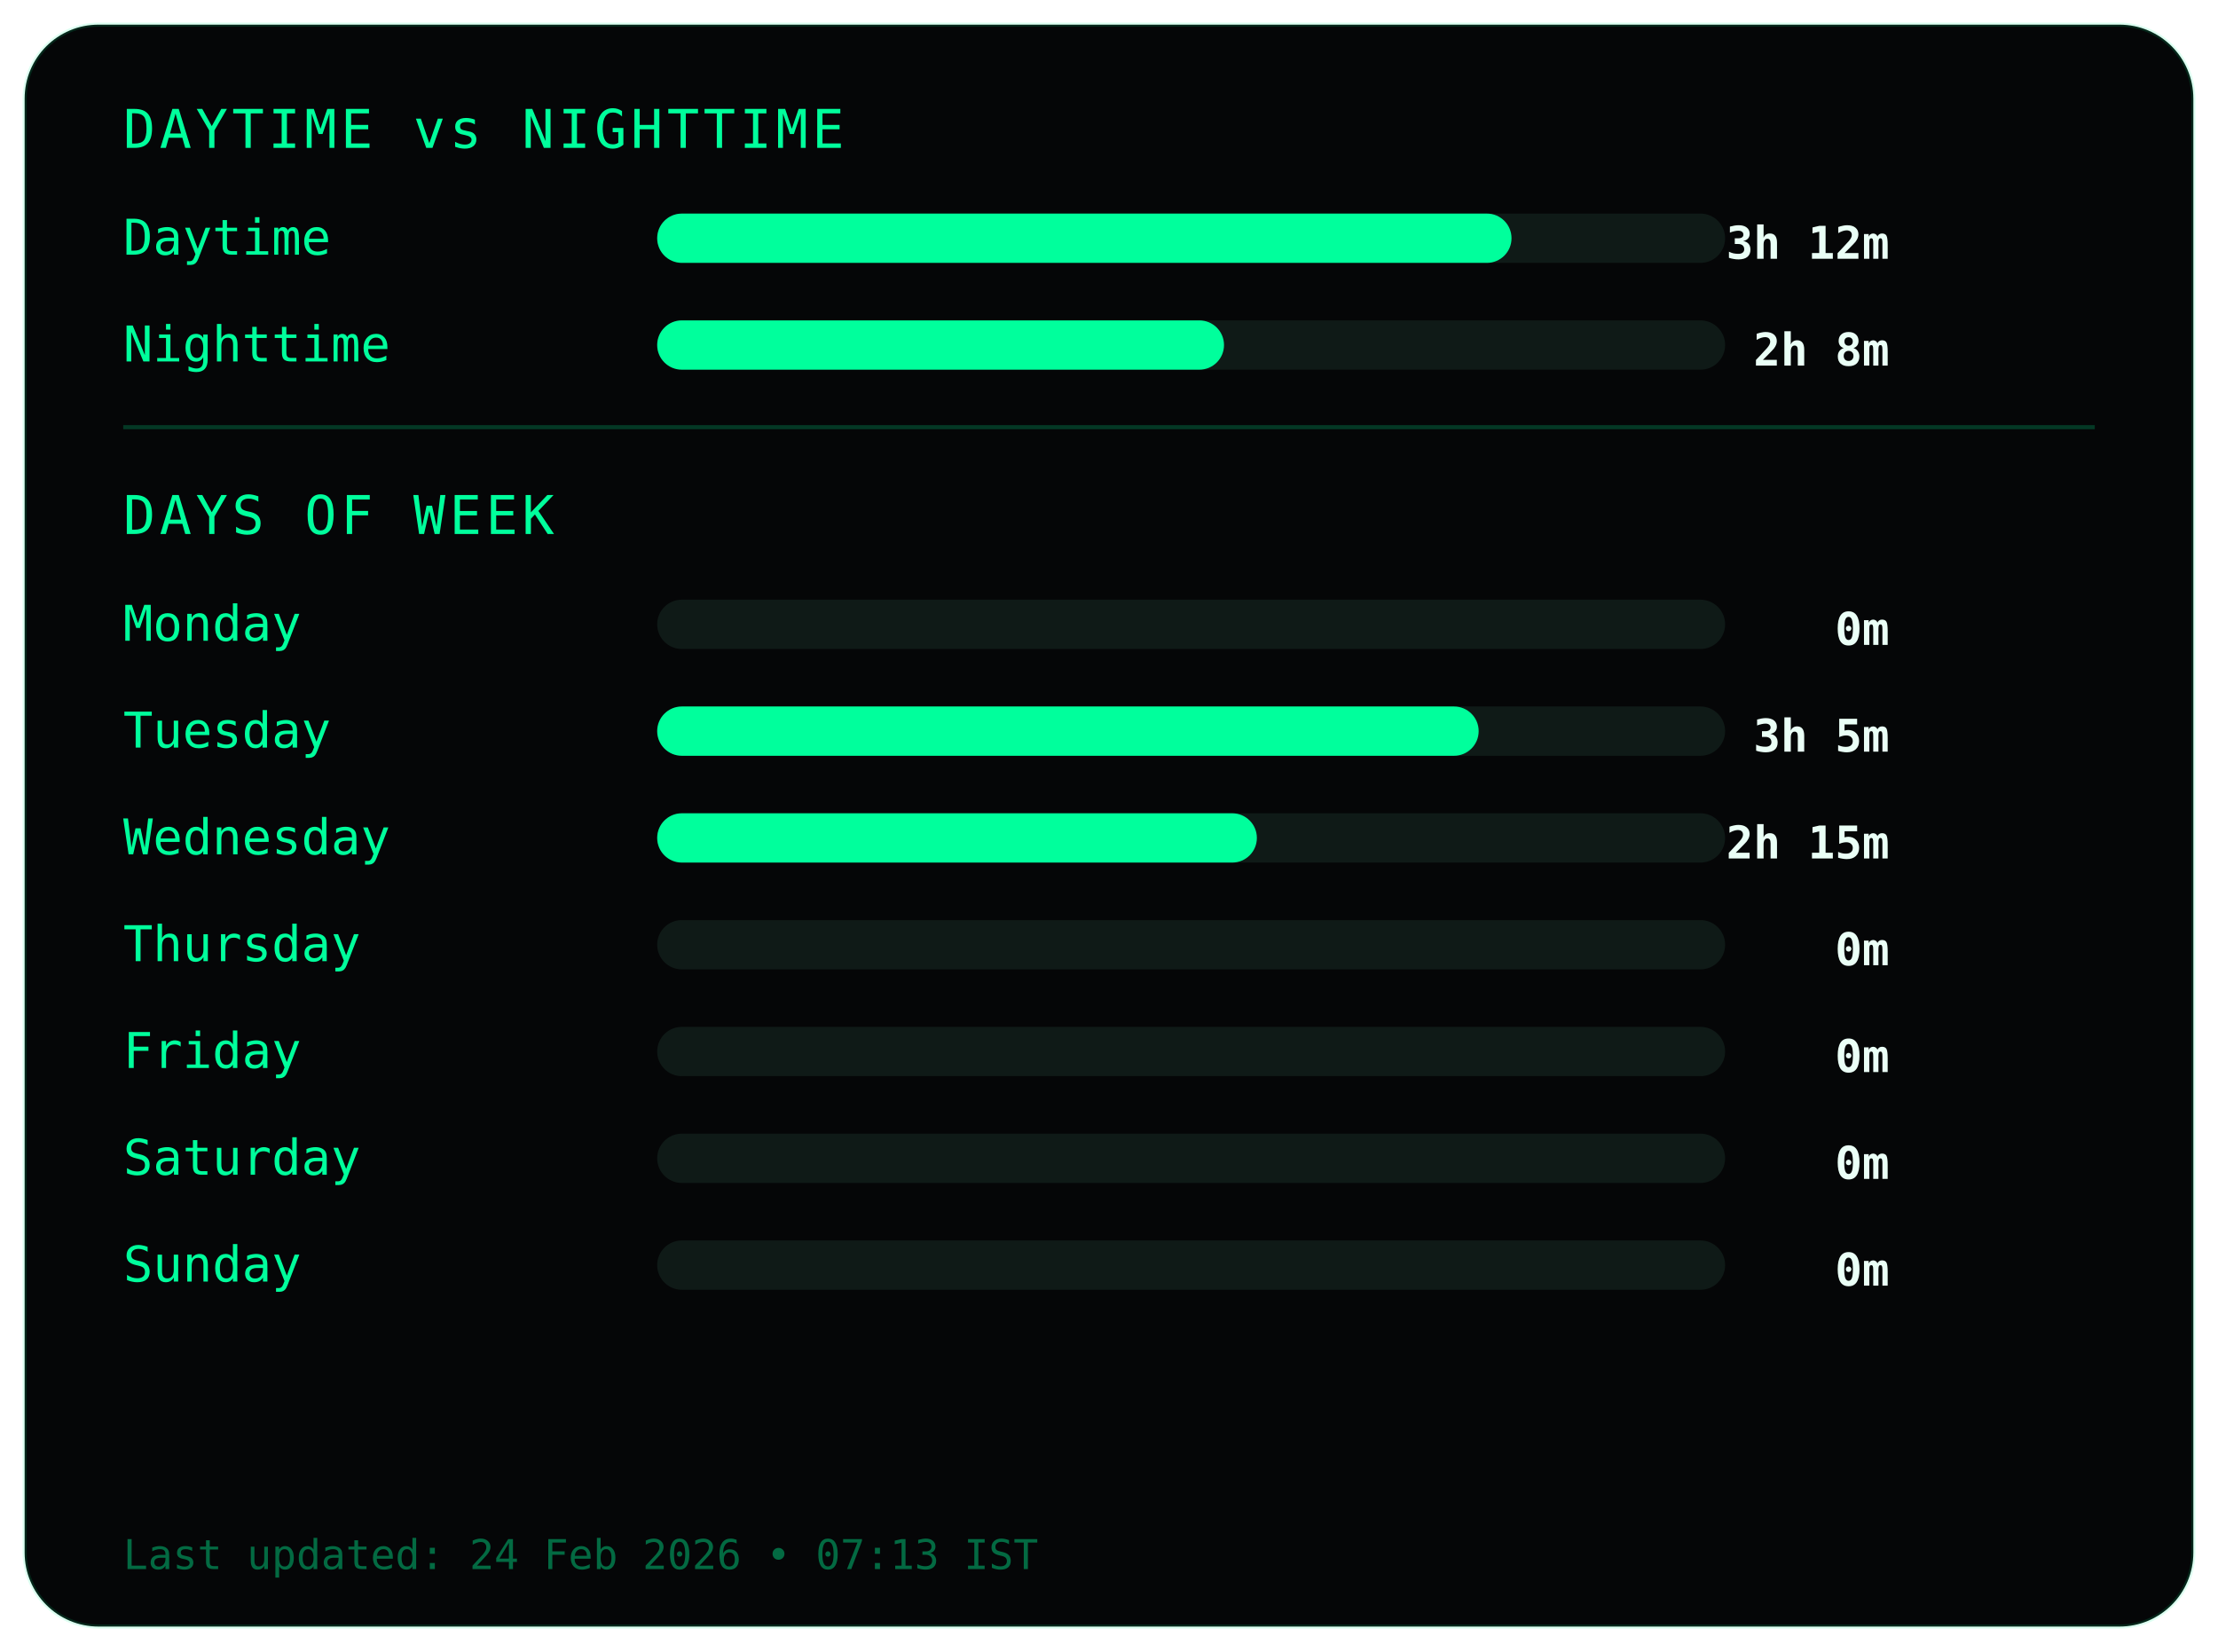
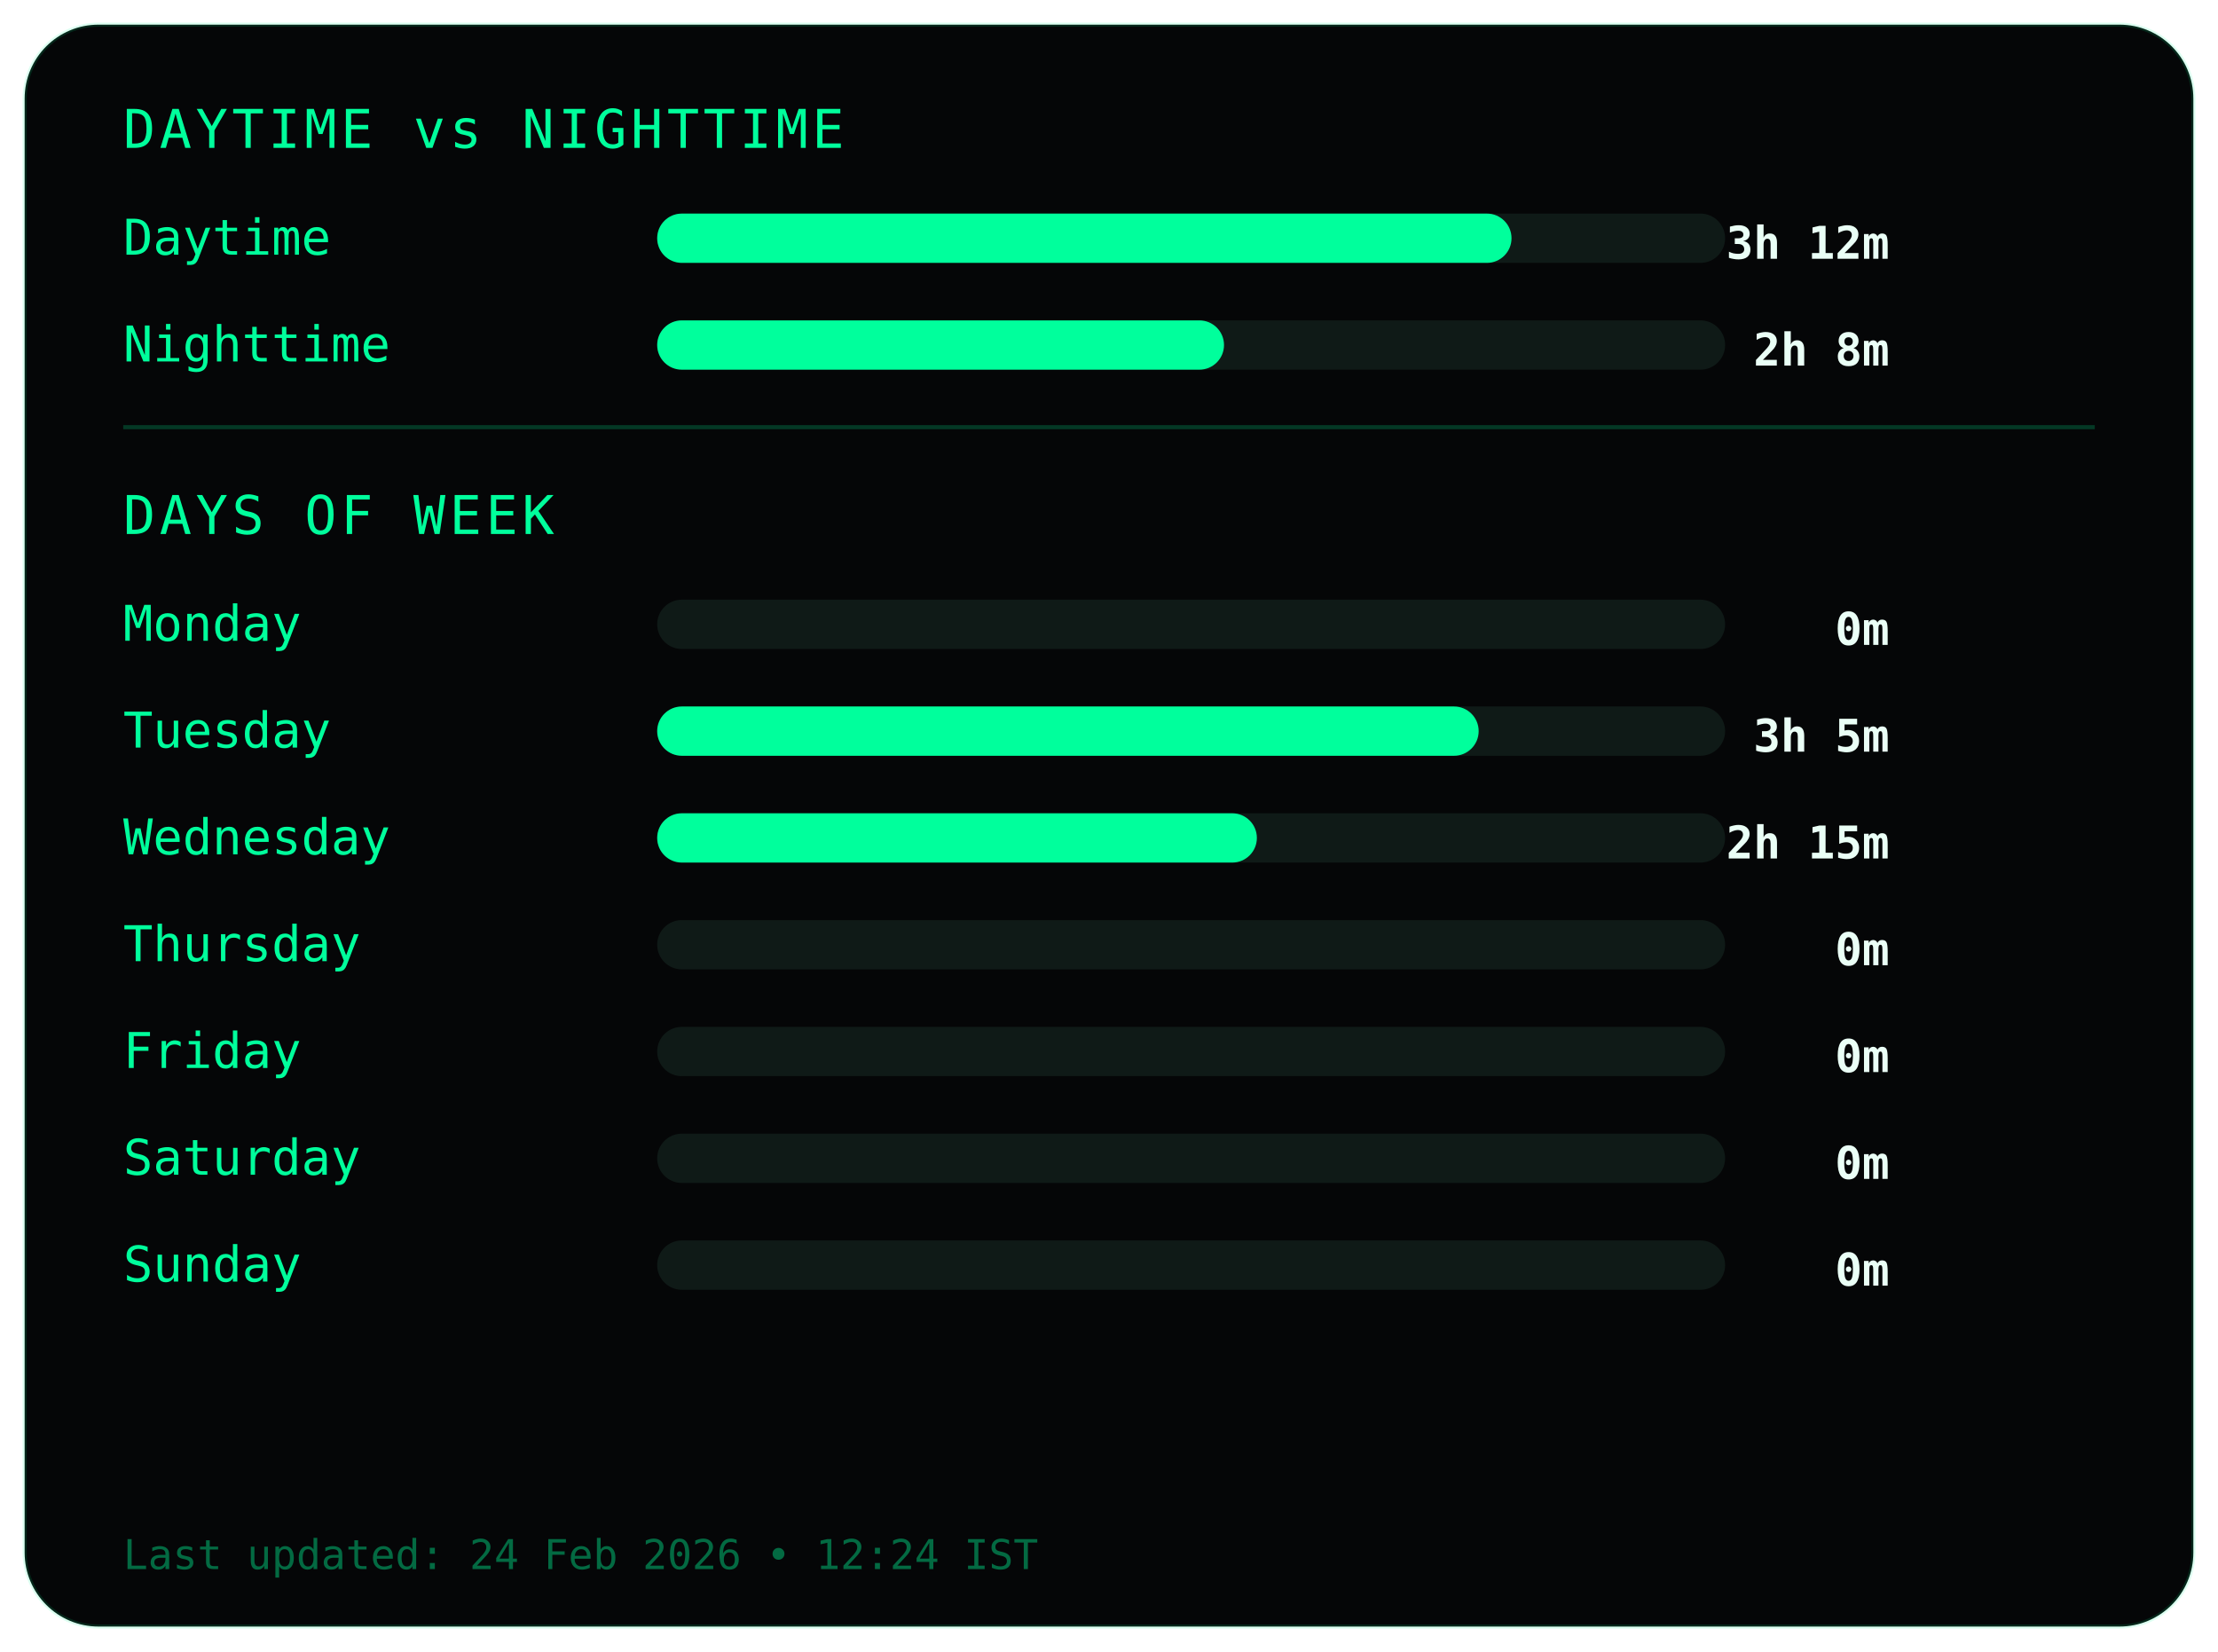
<svg xmlns="http://www.w3.org/2000/svg" width="540" height="402">
  <style>
.frame {
  fill:#050607;
  stroke:#00ff9c22;
  stroke-width:1;
}
.title {
  fill:#00ff9c;
  font-family:monospace;
  font-size:13px;
  letter-spacing:1px;
}
.label {
  fill:#00ff9c;
  font-family:monospace;
  font-size:12px;
}
.value {
  fill:#eafff6;
  font-family:monospace;
  font-size:11px;
  font-weight:bold;
  text-anchor:end;
}
.bar-bg { fill:#0f1a17; }
.bar { fill:#00ff9c; }
.divider { stroke:#00ff9c33; }
.footer {
  fill:#00ff9c66;
  font-family:monospace;
  font-size:10px;
}
</style>
  <rect class="frame" x="6" y="6" rx="18" width="528" height="390" />
  <text class="title" x="30" y="36">DAYTIME vs NIGHTTIME</text>
  <text class="label" x="30" y="62">Daytime</text>
  <rect class="bar-bg" x="160" y="52" width="260" height="12" rx="6" />
  <rect class="bar" x="160" y="52" width="208" height="12" rx="6" />
  <text class="value" x="460" y="63">3h 12m</text>
  <text class="label" x="30" y="88">Nighttime</text>
  <rect class="bar-bg" x="160" y="78" width="260" height="12" rx="6" />
  <rect class="bar" x="160" y="78" width="138" height="12" rx="6" />
  <text class="value" x="460" y="89">2h 8m</text>
  <line class="divider" x1="30" y1="104" x2="510" y2="104" />
  <text class="title" x="30" y="130">DAYS OF WEEK</text>
  <text class="label" x="30" y="156">Monday</text>
  <rect class="bar-bg" x="160" y="146" width="260" height="12" rx="6" />
  <rect class="bar" x="160" y="146" width="0" height="12" rx="6" />
  <text class="value" x="460" y="157">0m</text>
  <text class="label" x="30" y="182">Tuesday</text>
  <rect class="bar-bg" x="160" y="172" width="260" height="12" rx="6" />
  <rect class="bar" x="160" y="172" width="200" height="12" rx="6" />
  <text class="value" x="460" y="183">3h 5m</text>
  <text class="label" x="30" y="208">Wednesday</text>
  <rect class="bar-bg" x="160" y="198" width="260" height="12" rx="6" />
  <rect class="bar" x="160" y="198" width="146" height="12" rx="6" />
  <text class="value" x="460" y="209">2h 15m</text>
  <text class="label" x="30" y="234">Thursday</text>
  <rect class="bar-bg" x="160" y="224" width="260" height="12" rx="6" />
  <rect class="bar" x="160" y="224" width="0" height="12" rx="6" />
  <text class="value" x="460" y="235">0m</text>
  <text class="label" x="30" y="260">Friday</text>
  <rect class="bar-bg" x="160" y="250" width="260" height="12" rx="6" />
  <rect class="bar" x="160" y="250" width="0" height="12" rx="6" />
  <text class="value" x="460" y="261">0m</text>
  <text class="label" x="30" y="286">Saturday</text>
  <rect class="bar-bg" x="160" y="276" width="260" height="12" rx="6" />
  <rect class="bar" x="160" y="276" width="0" height="12" rx="6" />
  <text class="value" x="460" y="287">0m</text>
  <text class="label" x="30" y="312">Sunday</text>
  <rect class="bar-bg" x="160" y="302" width="260" height="12" rx="6" />
  <rect class="bar" x="160" y="302" width="0" height="12" rx="6" />
  <text class="value" x="460" y="313">0m</text>
  <text class="footer" x="30" y="382">
- Last updated: 24 Feb 2026 • 07:13 IST
+ Last updated: 24 Feb 2026 • 12:24 IST
</text>
</svg>
